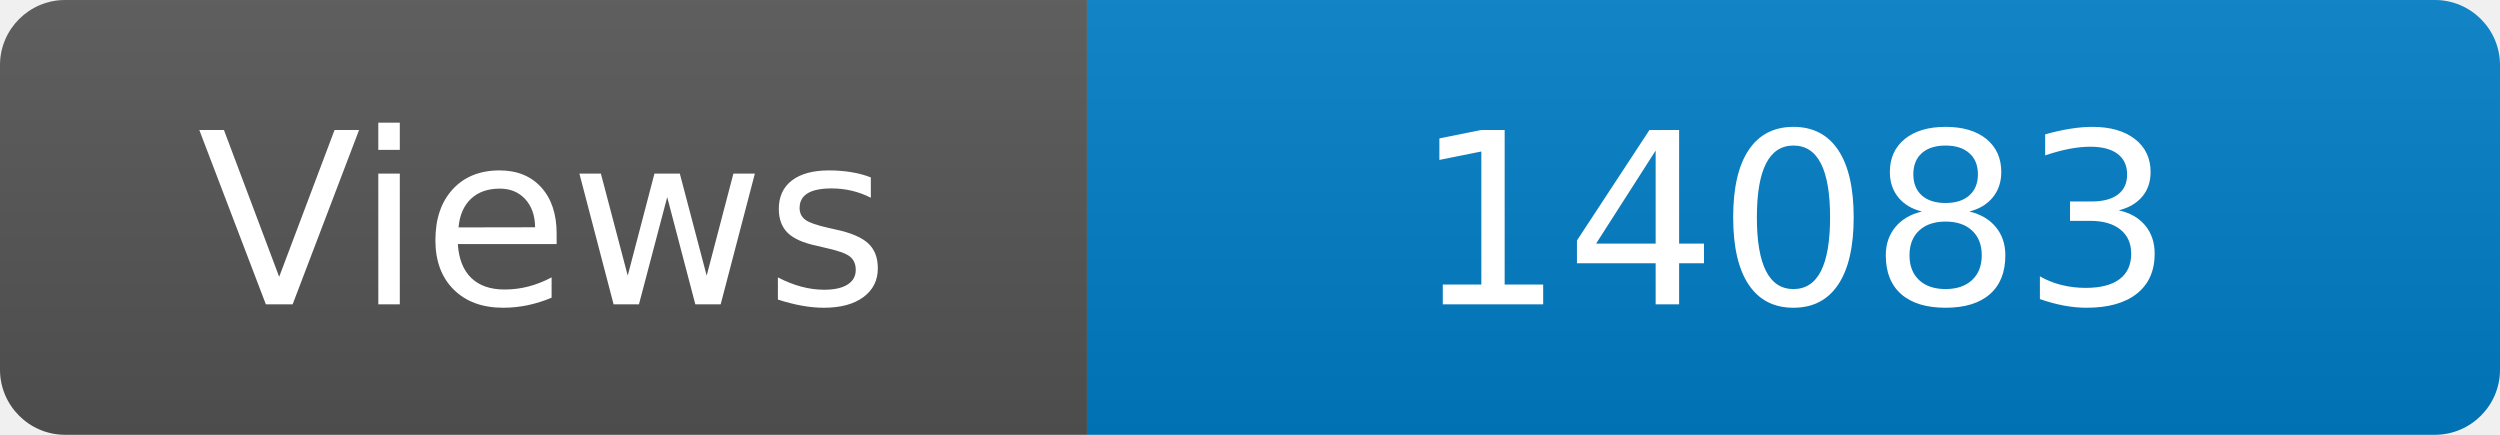
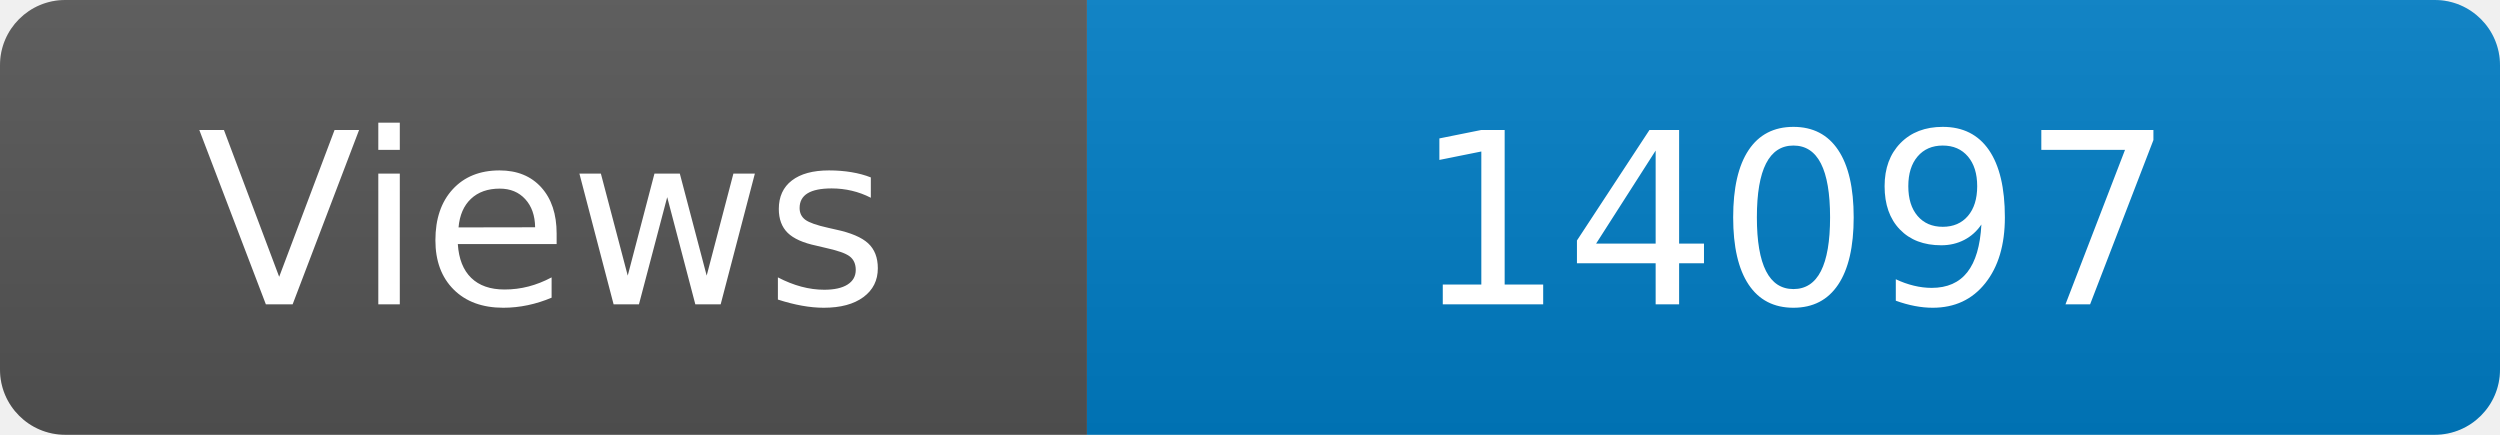
<svg xmlns="http://www.w3.org/2000/svg" width="115" height="20" role="img" aria-label="Maintained?: yes">
  <linearGradient id="s" x2="0" y2="100%">
    <stop offset="0" stop-color="#bbb" stop-opacity=".1" />
    <stop offset="1" stop-opacity=".1" />
  </linearGradient>
  <clipPath id="r">
    <rect width="115" height="20" rx="3" fill="#fff" />
  </clipPath>
  <g clip-path="url(#r)">
    <rect width="50" height="20" fill="#555" />
    <rect x="50" width="160" height="20" fill="#007ec6" />
    <rect width="115" height="20" fill="url(#s)" />
  </g>
  <g fill="#fff" text-anchor="middle" font-family="Verdana,Geneva,DejaVu Sans,sans-serif" font-size="110">
    <text x="250" y="140" transform="scale(.1)" fill="#fff">Views</text>
-     <text x="825" y="140" transform="scale(.1)" fill="#fff">14083</text>
+     <text x="825" y="140" transform="scale(.1)" fill="#fff">14097</text>
  </g>
</svg>
